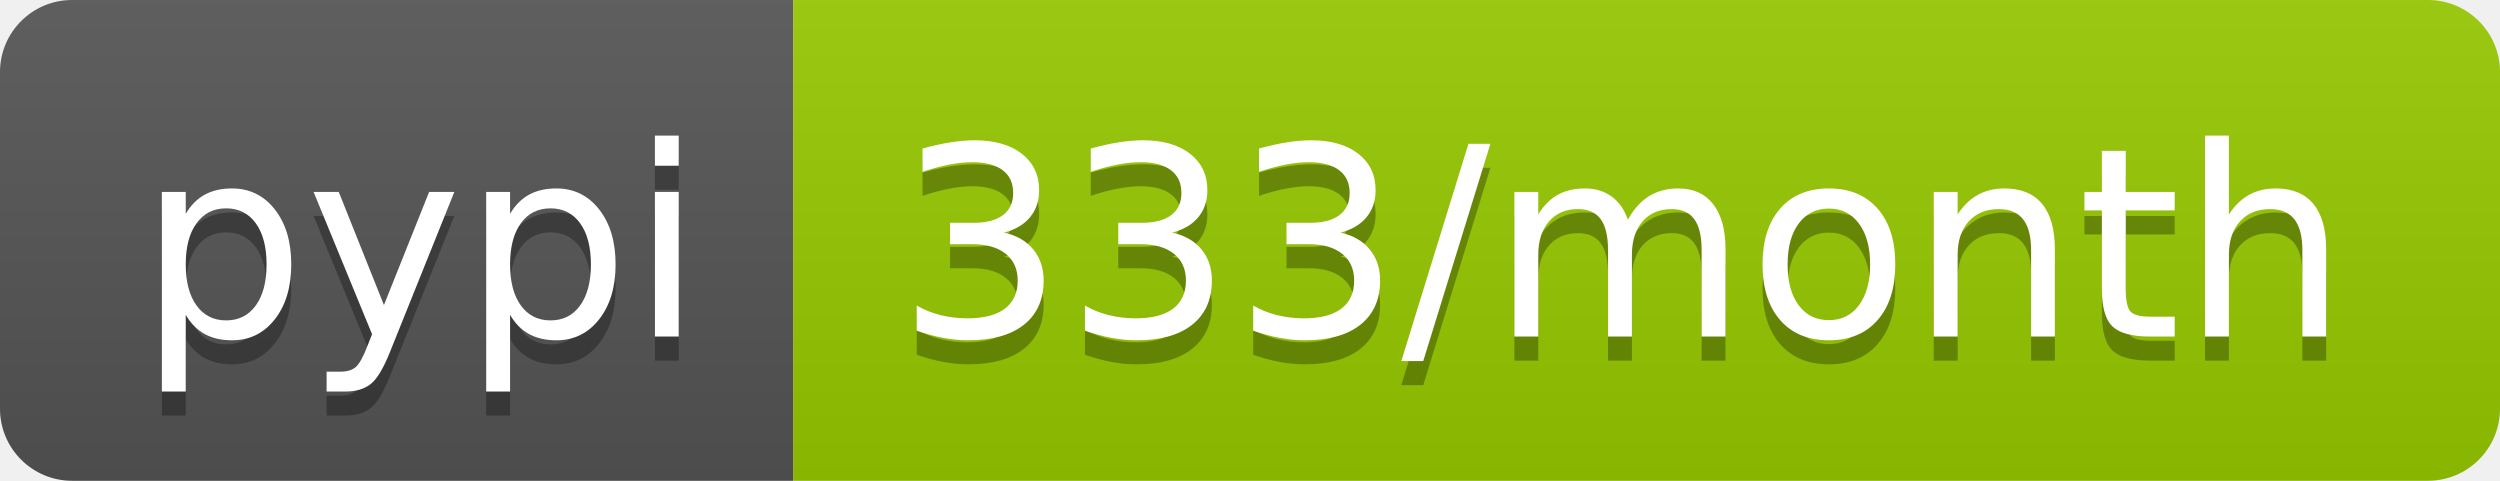
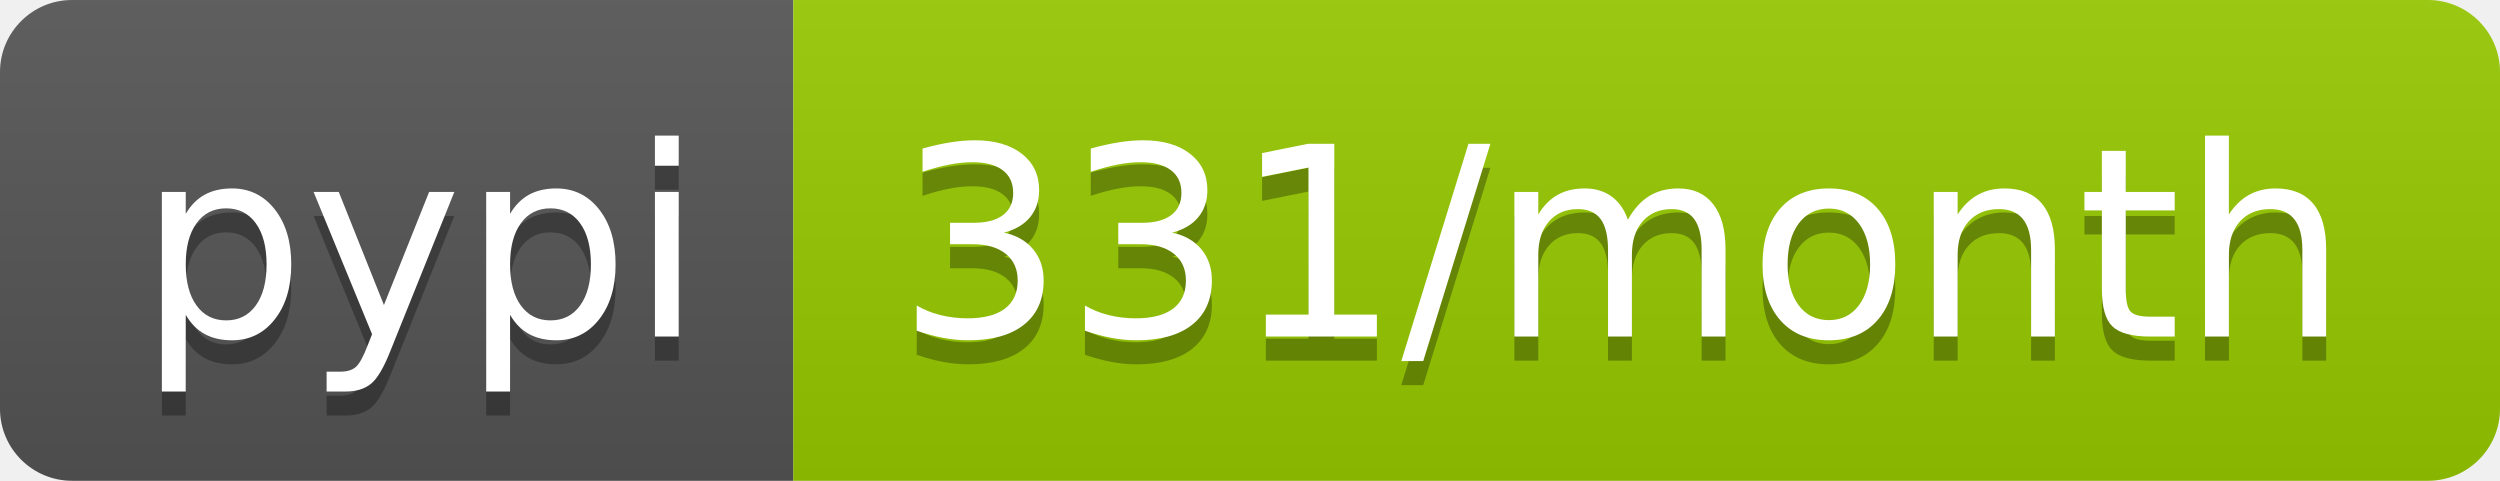
- <svg xmlns="http://www.w3.org/2000/svg" width="104" height="20" role="img" aria-label="pypi: 333/month">
+ <svg xmlns="http://www.w3.org/2000/svg" width="104" height="20" role="img" aria-label="pypi: 331/month">
  <linearGradient id="s" x2="0" y2="100%">
    <stop offset="0" stop-color="#bbb" stop-opacity=".1" />
    <stop offset="1" stop-opacity=".1" />
  </linearGradient>
  <clipPath id="r">
    <rect width="104" height="20" rx="3" fill="#fff" />
  </clipPath>
  <g clip-path="url(#r)">
    <rect width="33" height="20" fill="#555" />
    <rect x="33" width="71" height="20" fill="#97ca00" />
    <rect width="104" height="20" fill="url(#s)" />
  </g>
  <g fill="#fff" text-anchor="middle" font-family="Verdana,Geneva,DejaVu Sans,sans-serif" text-rendering="geometricPrecision" font-size="110">
    <text aria-hidden="true" x="175" y="150" fill="#010101" fill-opacity=".3" transform="scale(.1)" textLength="230">pypi</text>
    <text x="175" y="140" transform="scale(.1)" fill="#fff" textLength="230">pypi</text>
-     <text aria-hidden="true" x="675" y="150" fill="#010101" fill-opacity=".3" transform="scale(.1)" textLength="610">333/month</text>
-     <text x="675" y="140" transform="scale(.1)" fill="#fff" textLength="610">333/month</text>
+     <text aria-hidden="true" x="675" y="150" fill="#010101" fill-opacity=".3" transform="scale(.1)" textLength="610">331/month</text>
+     <text x="675" y="140" transform="scale(.1)" fill="#fff" textLength="610">331/month</text>
  </g>
</svg>
